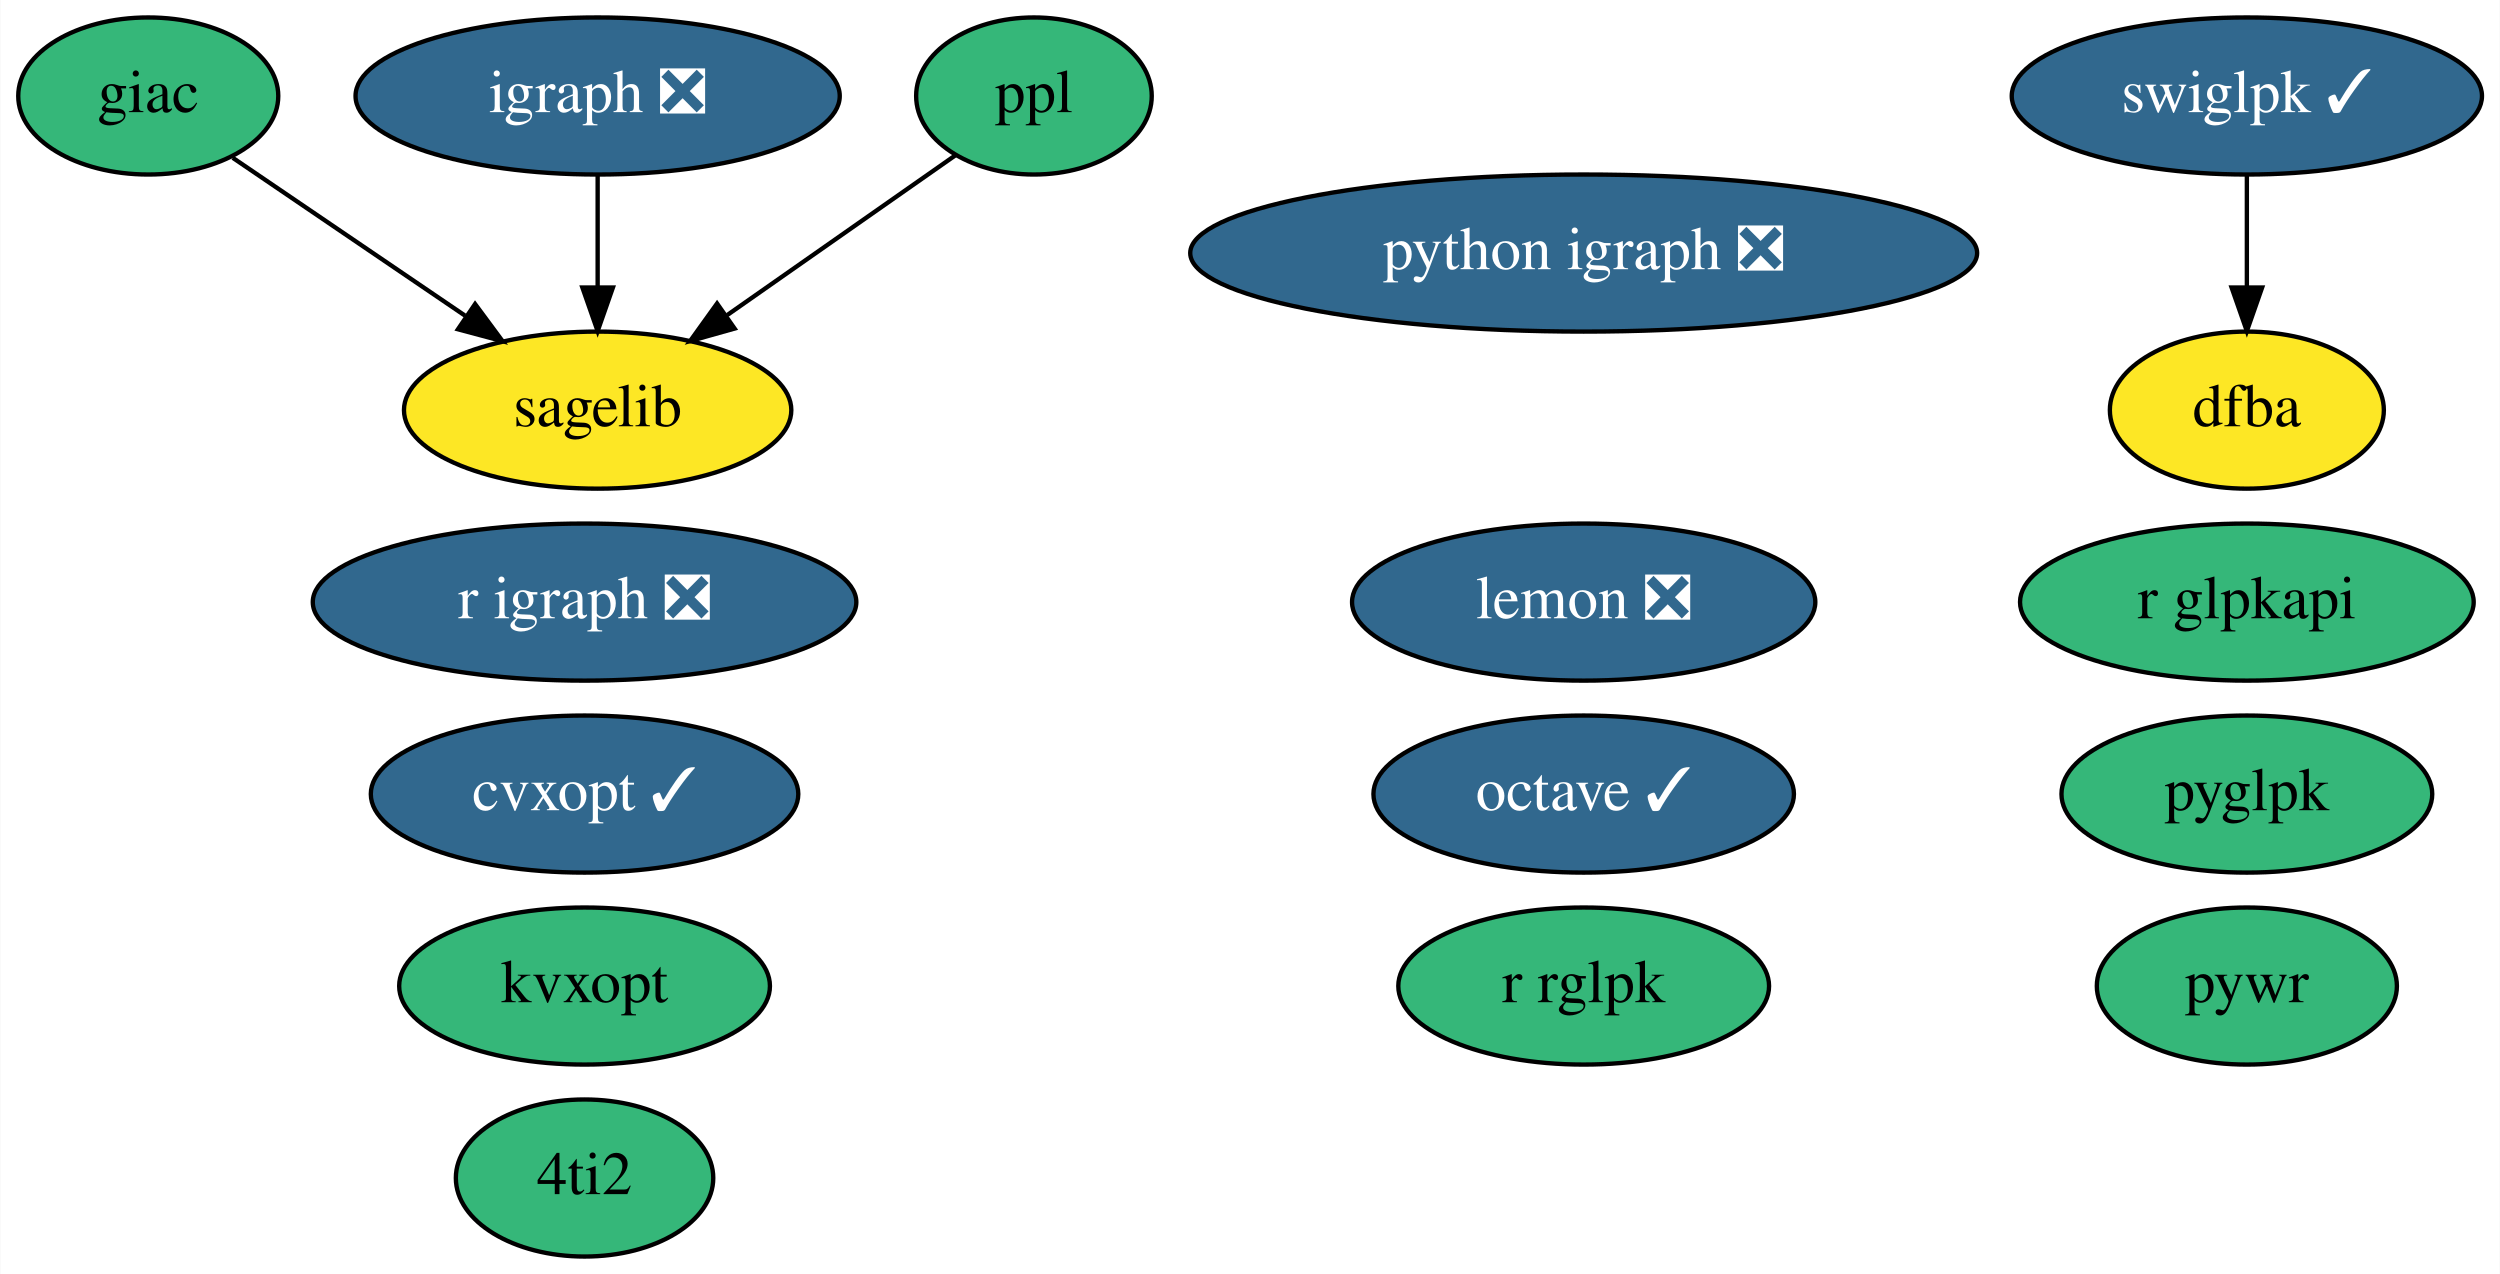
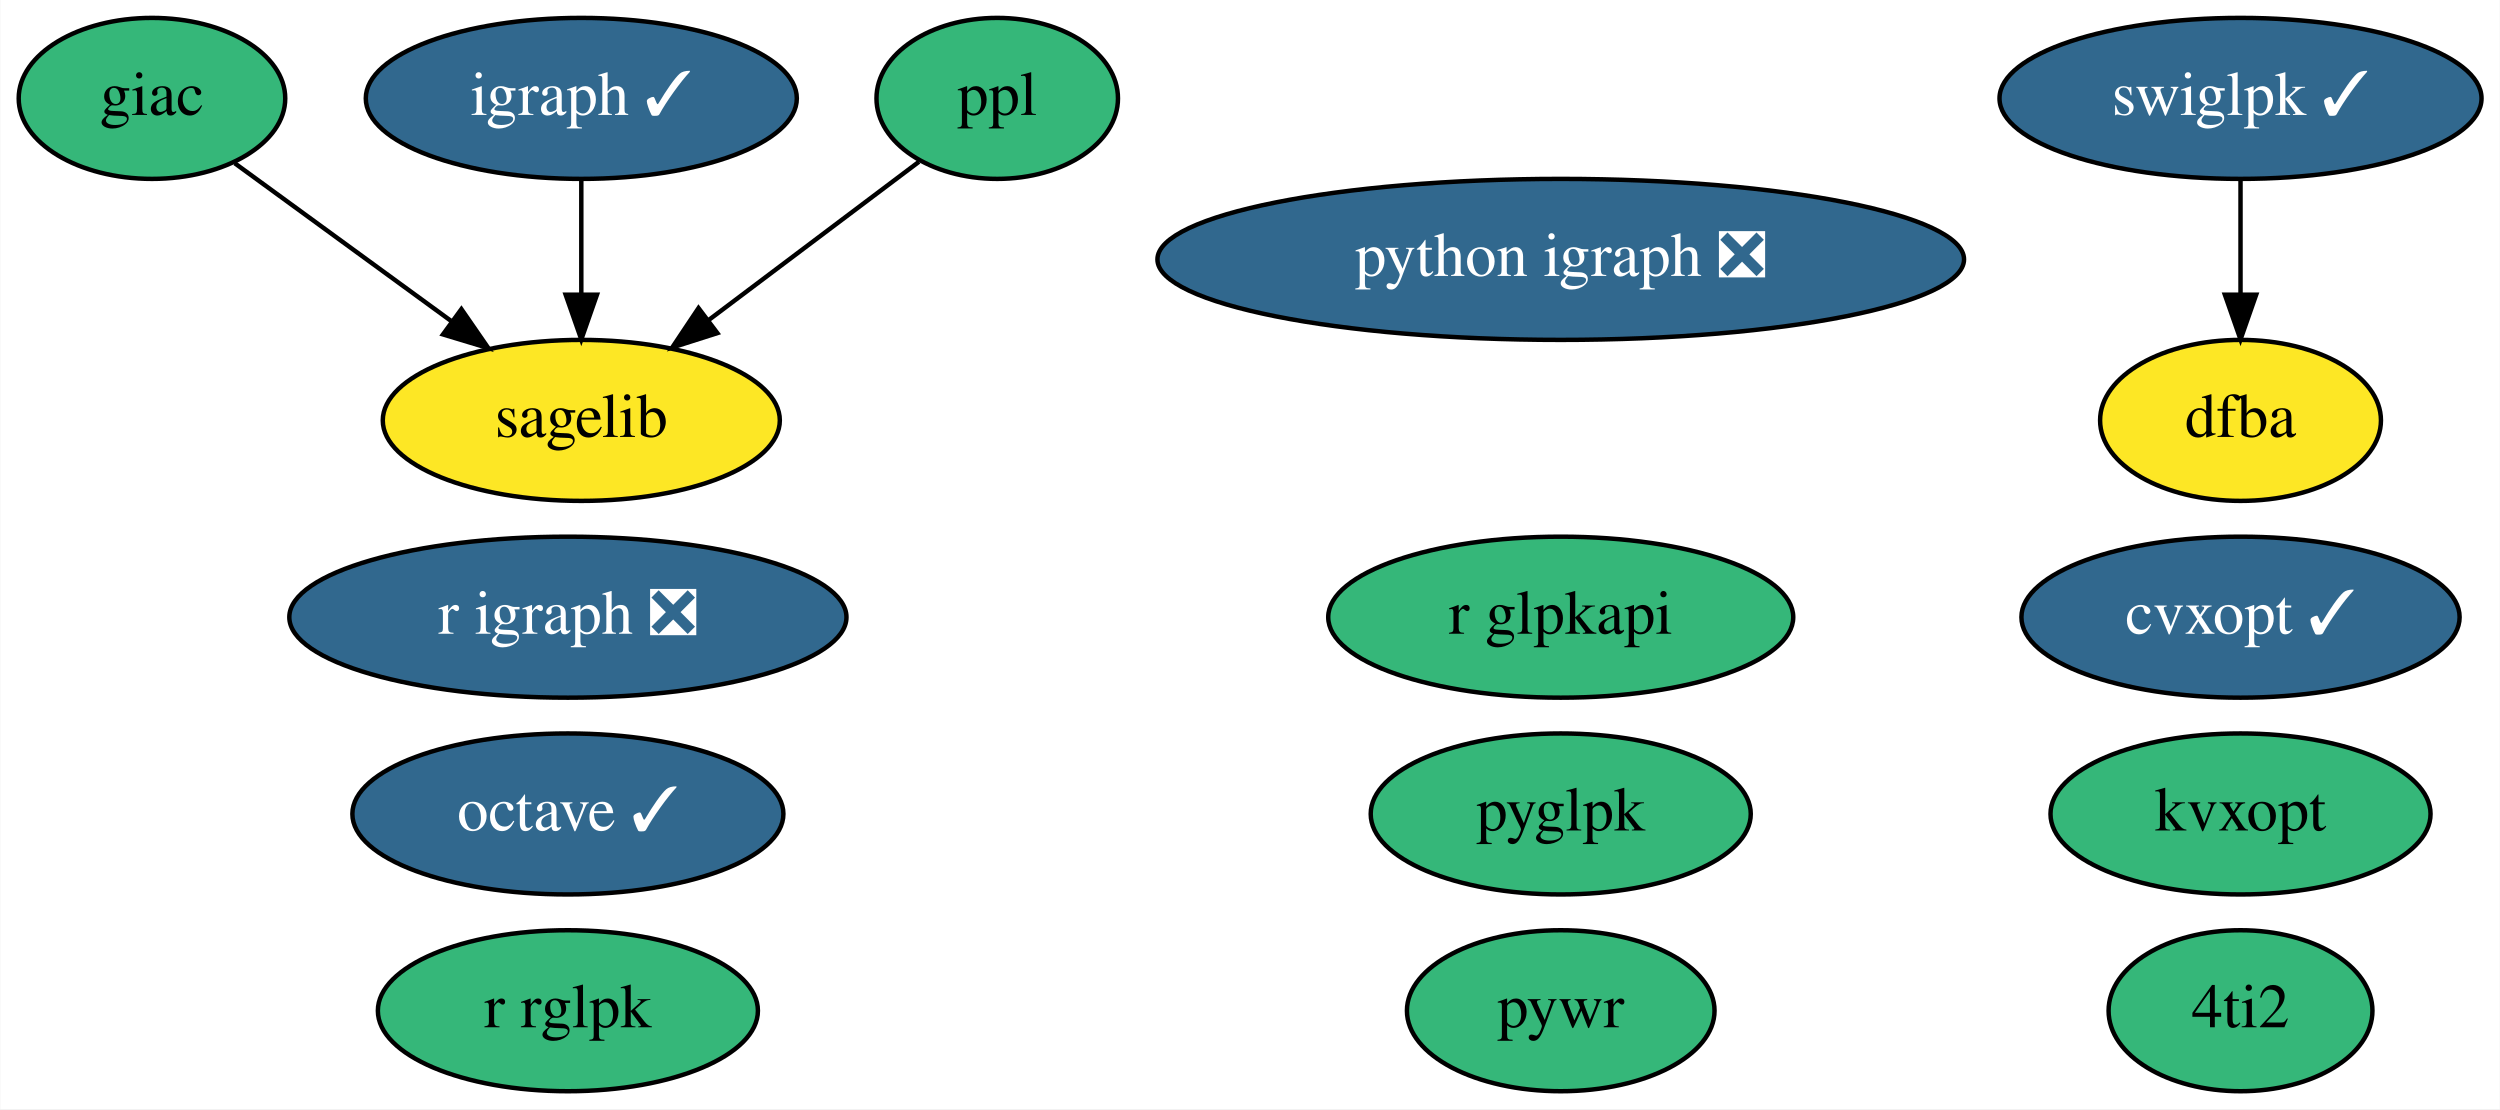
- <svg xmlns="http://www.w3.org/2000/svg" xmlns:xlink="http://www.w3.org/1999/xlink" width="573pt" height="292pt" viewBox="0.00 0.00 572.84 292.00">
-   <g id="graph0" class="graph" transform="scale(1 1) rotate(0) translate(4 288)">
-     <polygon fill="white" stroke="none" points="-4,4 -4,-288 568.84,-288 568.84,4 -4,4" />
+ <svg xmlns="http://www.w3.org/2000/svg" xmlns:xlink="http://www.w3.org/1999/xlink" width="559pt" height="248pt" viewBox="0.00 0.00 558.84 248.00">
+   <g id="graph0" class="graph" transform="scale(1 1) rotate(0) translate(4 244)">
+     <polygon fill="white" stroke="none" points="-4,4 -4,-244 554.84,-244 554.84,4 -4,4" />
    <g id="node1" class="node">
      <g id="a_node1">
        <a xlink:href="https://github.com/conda-forge/cvxopt-feedstock/pull/63" xlink:title="cvxopt ✓">
-           <ellipse fill="#31688e" stroke="black" cx="129.9" cy="-106" rx="48.99" ry="18" />
-           <text text-anchor="middle" x="129.9" y="-102.3" font-family="Times,serif" font-size="14.00" fill="white">cvxopt ✓</text>
+           <ellipse fill="#31688e" stroke="black" cx="496.9" cy="-106" rx="48.99" ry="18" />
+           <text text-anchor="middle" x="496.9" y="-102.3" font-family="Times,serif" font-size="14.00" fill="white">cvxopt ✓</text>
        </a>
      </g>
    </g>
    <g id="node2" class="node">
      <g id="a_node2">
        <a xlink:href="https://github.com/conda-forge/giac-feedstock" xlink:title="giac">
-           <ellipse fill="#35b779" stroke="black" cx="29.9" cy="-266" rx="29.8" ry="18" />
-           <text text-anchor="middle" x="29.9" y="-262.3" font-family="Times,serif" font-size="14.00">giac</text>
+           <ellipse fill="#35b779" stroke="black" cx="29.9" cy="-222" rx="29.8" ry="18" />
+           <text text-anchor="middle" x="29.9" y="-218.3" font-family="Times,serif" font-size="14.00">giac</text>
+         </a>
+       </g>
+     </g>
+     <g id="node8" class="node">
+       <g id="a_node8">
+         <a xlink:href="https://github.com/conda-forge/sagelib-feedstock" xlink:title="sagelib">
+           <ellipse fill="#fde725" stroke="black" cx="125.9" cy="-150" rx="44.39" ry="18" />
+           <text text-anchor="middle" x="125.9" y="-146.3" font-family="Times,serif" font-size="14.00">sagelib</text>
+         </a>
+       </g>
+     </g>
+     <g id="edge1" class="edge">
+       <path fill="none" stroke="black" d="M48.41,-207.5C62.11,-197.51 81.04,-183.71 96.76,-172.25" />
+       <polygon fill="black" stroke="black" points="99.09,-174.88 105.11,-166.16 94.97,-169.22 99.09,-174.88" />
+     </g>
+     <g id="node3" class="node">
+       <g id="a_node3">
+         <a xlink:href="https://github.com/conda-forge/igraph-feedstock/pull/40" xlink:title="igraph ✓">
+           <ellipse fill="#31688e" stroke="black" cx="125.9" cy="-222" rx="48.19" ry="18" />
+           <text text-anchor="middle" x="125.9" y="-218.3" font-family="Times,serif" font-size="14.00" fill="white">igraph ✓</text>
+         </a>
+       </g>
+     </g>
+     <g id="edge2" class="edge">
+       <path fill="none" stroke="black" d="M125.9,-203.7C125.9,-195.98 125.9,-186.71 125.9,-178.11" />
+       <polygon fill="black" stroke="black" points="129.4,-178.1 125.9,-168.1 122.4,-178.1 129.4,-178.1" />
+     </g>
+     <g id="node4" class="node">
+       <g id="a_node4">
+         <a xlink:href="https://github.com/conda-forge/octave-feedstock/pull/80" xlink:title="octave ✓">
+           <ellipse fill="#31688e" stroke="black" cx="122.9" cy="-62" rx="48.19" ry="18" />
+           <text text-anchor="middle" x="122.9" y="-58.3" font-family="Times,serif" font-size="14.00" fill="white">octave ✓</text>
+         </a>
+       </g>
+     </g>
+     <g id="node5" class="node">
+       <g id="a_node5">
+         <a xlink:href="https://github.com/conda-forge/ppl-feedstock" xlink:title="ppl">
+           <ellipse fill="#35b779" stroke="black" cx="218.9" cy="-222" rx="27" ry="18" />
+           <text text-anchor="middle" x="218.9" y="-218.3" font-family="Times,serif" font-size="14.00">ppl</text>
+         </a>
+       </g>
+     </g>
+     <g id="edge3" class="edge">
+       <path fill="none" stroke="black" d="M201.4,-207.83C188.17,-197.88 169.73,-183.99 154.38,-172.44" />
+       <polygon fill="black" stroke="black" points="156.32,-169.52 146.23,-166.3 152.11,-175.11 156.32,-169.52" />
+     </g>
+     <g id="node6" class="node">
+       <g id="a_node6">
+         <a xlink:href="https://github.com/conda-forge/python-igraph-feedstock/pull/59" xlink:title="python igraph ❎">
+           <ellipse fill="#31688e" stroke="black" cx="344.9" cy="-186" rx="90.18" ry="18" />
+           <text text-anchor="middle" x="344.9" y="-182.3" font-family="Times,serif" font-size="14.00" fill="white">python igraph ❎</text>
+         </a>
+       </g>
+     </g>
+     <g id="node7" class="node">
+       <g id="a_node7">
+         <a xlink:href="https://github.com/conda-forge/r-igraph-feedstock/pull/36" xlink:title="r igraph ❎">
+           <ellipse fill="#31688e" stroke="black" cx="122.9" cy="-106" rx="62.29" ry="18" />
+           <text text-anchor="middle" x="122.9" y="-102.3" font-family="Times,serif" font-size="14.00" fill="white">r igraph ❎</text>
        </a>
      </g>
    </g>
    <g id="node9" class="node">
      <g id="a_node9">
-         <a xlink:href="https://github.com/conda-forge/sagelib-feedstock" xlink:title="sagelib">
-           <ellipse fill="#fde725" stroke="black" cx="132.9" cy="-194" rx="44.39" ry="18" />
-           <text text-anchor="middle" x="132.9" y="-190.3" font-family="Times,serif" font-size="14.00">sagelib</text>
+         <a xlink:href="https://github.com/conda-forge/swiglpk-feedstock/pull/29" xlink:title="swiglpk ✓">
+           <ellipse fill="#31688e" stroke="black" cx="496.9" cy="-222" rx="53.89" ry="18" />
+           <text text-anchor="middle" x="496.9" y="-218.3" font-family="Times,serif" font-size="14.00" fill="white">swiglpk ✓</text>
        </a>
      </g>
    </g>
-     <g id="edge1" class="edge">
-       <path fill="none" stroke="black" d="M49.27,-251.83C64.26,-241.65 85.29,-227.36 102.51,-215.65" />
-       <polygon fill="black" stroke="black" points="104.81,-218.32 111.11,-209.8 100.88,-212.53 104.81,-218.32" />
-     </g>
-     <g id="node3" class="node">
-       <g id="a_node3">
-         <a xlink:href="https://github.com/conda-forge/igraph-feedstock/pull/40" xlink:title="igraph ❎">
-           <ellipse fill="#31688e" stroke="black" cx="132.9" cy="-266" rx="55.49" ry="18" />
-           <text text-anchor="middle" x="132.9" y="-262.3" font-family="Times,serif" font-size="14.00" fill="white">igraph ❎</text>
+     <g id="node12" class="node">
+       <g id="a_node12">
+         <a xlink:href="https://github.com/conda-forge/dfba-feedstock" xlink:title="dfba">
+           <ellipse fill="#fde725" stroke="black" cx="496.9" cy="-150" rx="31.4" ry="18" />
+           <text text-anchor="middle" x="496.9" y="-146.3" font-family="Times,serif" font-size="14.00">dfba</text>
        </a>
      </g>
    </g>
-     <g id="edge2" class="edge">
-       <path fill="none" stroke="black" d="M132.9,-247.7C132.9,-239.98 132.9,-230.71 132.9,-222.11" />
-       <polygon fill="black" stroke="black" points="136.4,-222.1 132.9,-212.1 129.4,-222.1 136.4,-222.1" />
+     <g id="edge4" class="edge">
+       <path fill="none" stroke="black" d="M496.9,-203.7C496.9,-195.98 496.9,-186.71 496.9,-178.11" />
+       <polygon fill="black" stroke="black" points="500.4,-178.1 496.9,-168.1 493.4,-178.1 500.4,-178.1" />
    </g>
-     <g id="node4" class="node">
-       <g id="a_node4">
-         <a xlink:href="https://github.com/conda-forge/lemon-feedstock/pull/26" xlink:title="lemon ❎">
-           <ellipse fill="#31688e" stroke="black" cx="358.9" cy="-150" rx="53.09" ry="18" />
-           <text text-anchor="middle" x="358.9" y="-146.3" font-family="Times,serif" font-size="14.00" fill="white">lemon ❎</text>
+     <g id="node10" class="node">
+       <g id="a_node10">
+         <a xlink:href="https://github.com/conda-forge/pywr-feedstock" xlink:title="pywr">
+           <ellipse fill="#35b779" stroke="black" cx="344.9" cy="-18" rx="34.39" ry="18" />
+           <text text-anchor="middle" x="344.9" y="-14.3" font-family="Times,serif" font-size="14.00">pywr</text>
        </a>
      </g>
    </g>
-     <g id="node5" class="node">
-       <g id="a_node5">
-         <a xlink:href="https://github.com/conda-forge/octave-feedstock/pull/80" xlink:title="octave ✓">
-           <ellipse fill="#31688e" stroke="black" cx="358.9" cy="-106" rx="48.19" ry="18" />
-           <text text-anchor="middle" x="358.9" y="-102.3" font-family="Times,serif" font-size="14.00" fill="white">octave ✓</text>
-         </a>
-       </g>
-     </g>
-     <g id="node6" class="node">
-       <g id="a_node6">
-         <a xlink:href="https://github.com/conda-forge/ppl-feedstock" xlink:title="ppl">
-           <ellipse fill="#35b779" stroke="black" cx="232.9" cy="-266" rx="27" ry="18" />
-           <text text-anchor="middle" x="232.9" y="-262.3" font-family="Times,serif" font-size="14.00">ppl</text>
-         </a>
-       </g>
-     </g>
-     <g id="edge3" class="edge">
-       <path fill="none" stroke="black" d="M215.02,-252.49C200.48,-242.31 179.65,-227.72 162.6,-215.79" />
-       <polygon fill="black" stroke="black" points="164.29,-212.7 154.09,-209.83 160.27,-218.44 164.29,-212.7" />
-     </g>
-     <g id="node7" class="node">
-       <g id="a_node7">
-         <a xlink:href="https://github.com/conda-forge/python-igraph-feedstock/pull/59" xlink:title="python igraph ❎">
-           <ellipse fill="#31688e" stroke="black" cx="358.9" cy="-230" rx="90.18" ry="18" />
-           <text text-anchor="middle" x="358.9" y="-226.3" font-family="Times,serif" font-size="14.00" fill="white">python igraph ❎</text>
-         </a>
-       </g>
-     </g>
-     <g id="node8" class="node">
-       <g id="a_node8">
-         <a xlink:href="https://github.com/conda-forge/r-igraph-feedstock/pull/36" xlink:title="r igraph ❎">
-           <ellipse fill="#31688e" stroke="black" cx="129.9" cy="-150" rx="62.29" ry="18" />
-           <text text-anchor="middle" x="129.9" y="-146.3" font-family="Times,serif" font-size="14.00" fill="white">r igraph ❎</text>
-         </a>
-       </g>
-     </g>
-     <g id="node10" class="node">
-       <g id="a_node10">
-         <a xlink:href="https://github.com/conda-forge/swiglpk-feedstock/pull/29" xlink:title="swiglpk ✓">
-           <ellipse fill="#31688e" stroke="black" cx="510.9" cy="-266" rx="53.89" ry="18" />
-           <text text-anchor="middle" x="510.9" y="-262.3" font-family="Times,serif" font-size="14.00" fill="white">swiglpk ✓</text>
+     <g id="node11" class="node">
+       <g id="a_node11">
+         <a xlink:href="https://github.com/conda-forge/4ti2-feedstock" xlink:title="4ti2">
+           <ellipse fill="#35b779" stroke="black" cx="496.9" cy="-18" rx="29.5" ry="18" />
+           <text text-anchor="middle" x="496.9" y="-14.3" font-family="Times,serif" font-size="14.00">4ti2</text>
        </a>
      </g>
    </g>
    <g id="node13" class="node">
      <g id="a_node13">
-         <a xlink:href="https://github.com/conda-forge/dfba-feedstock" xlink:title="dfba">
-           <ellipse fill="#fde725" stroke="black" cx="510.9" cy="-194" rx="31.4" ry="18" />
-           <text text-anchor="middle" x="510.9" y="-190.3" font-family="Times,serif" font-size="14.00">dfba</text>
-         </a>
-       </g>
-     </g>
-     <g id="edge4" class="edge">
-       <path fill="none" stroke="black" d="M510.9,-247.7C510.9,-239.98 510.9,-230.71 510.9,-222.11" />
-       <polygon fill="black" stroke="black" points="514.4,-222.1 510.9,-212.1 507.4,-222.1 514.4,-222.1" />
-     </g>
-     <g id="node11" class="node">
-       <g id="a_node11">
-         <a xlink:href="https://github.com/conda-forge/pywr-feedstock" xlink:title="pywr">
-           <ellipse fill="#35b779" stroke="black" cx="510.9" cy="-62" rx="34.39" ry="18" />
-           <text text-anchor="middle" x="510.9" y="-58.3" font-family="Times,serif" font-size="14.00">pywr</text>
-         </a>
-       </g>
-     </g>
-     <g id="node12" class="node">
-       <g id="a_node12">
-         <a xlink:href="https://github.com/conda-forge/4ti2-feedstock" xlink:title="4ti2">
-           <ellipse fill="#35b779" stroke="black" cx="129.9" cy="-18" rx="29.5" ry="18" />
-           <text text-anchor="middle" x="129.9" y="-14.3" font-family="Times,serif" font-size="14.00">4ti2</text>
+         <a xlink:href="https://github.com/conda-forge/pyglpk-feedstock" xlink:title="pyglpk">
+           <ellipse fill="#35b779" stroke="black" cx="344.9" cy="-62" rx="42.49" ry="18" />
+           <text text-anchor="middle" x="344.9" y="-58.3" font-family="Times,serif" font-size="14.00">pyglpk</text>
        </a>
      </g>
    </g>
    <g id="node14" class="node">
      <g id="a_node14">
-         <a xlink:href="https://github.com/conda-forge/pyglpk-feedstock" xlink:title="pyglpk">
-           <ellipse fill="#35b779" stroke="black" cx="510.9" cy="-106" rx="42.49" ry="18" />
-           <text text-anchor="middle" x="510.9" y="-102.3" font-family="Times,serif" font-size="14.00">pyglpk</text>
+         <a xlink:href="https://github.com/conda-forge/kvxopt-feedstock" xlink:title="kvxopt">
+           <ellipse fill="#35b779" stroke="black" cx="496.9" cy="-62" rx="42.49" ry="18" />
+           <text text-anchor="middle" x="496.9" y="-58.3" font-family="Times,serif" font-size="14.00">kvxopt</text>
        </a>
      </g>
    </g>
    <g id="node15" class="node">
      <g id="a_node15">
-         <a xlink:href="https://github.com/conda-forge/kvxopt-feedstock" xlink:title="kvxopt">
-           <ellipse fill="#35b779" stroke="black" cx="129.9" cy="-62" rx="42.49" ry="18" />
-           <text text-anchor="middle" x="129.9" y="-58.3" font-family="Times,serif" font-size="14.00">kvxopt</text>
+         <a xlink:href="https://github.com/conda-forge/r-glpkapi-feedstock" xlink:title="r glpkapi">
+           <ellipse fill="#35b779" stroke="black" cx="344.9" cy="-106" rx="51.99" ry="18" />
+           <text text-anchor="middle" x="344.9" y="-102.3" font-family="Times,serif" font-size="14.00">r glpkapi</text>
        </a>
      </g>
    </g>
    <g id="node16" class="node">
      <g id="a_node16">
-         <a xlink:href="https://github.com/conda-forge/r-glpkapi-feedstock" xlink:title="r glpkapi">
-           <ellipse fill="#35b779" stroke="black" cx="510.9" cy="-150" rx="51.99" ry="18" />
-           <text text-anchor="middle" x="510.9" y="-146.3" font-family="Times,serif" font-size="14.00">r glpkapi</text>
-         </a>
-       </g>
-     </g>
-     <g id="node17" class="node">
-       <g id="a_node17">
        <a xlink:href="https://github.com/conda-forge/r-rglpk-feedstock" xlink:title="r rglpk">
-           <ellipse fill="#35b779" stroke="black" cx="358.9" cy="-62" rx="42.49" ry="18" />
-           <text text-anchor="middle" x="358.9" y="-58.3" font-family="Times,serif" font-size="14.00">r rglpk</text>
+           <ellipse fill="#35b779" stroke="black" cx="122.9" cy="-18" rx="42.49" ry="18" />
+           <text text-anchor="middle" x="122.9" y="-14.3" font-family="Times,serif" font-size="14.00">r rglpk</text>
        </a>
      </g>
    </g>
  </g>
</svg>
